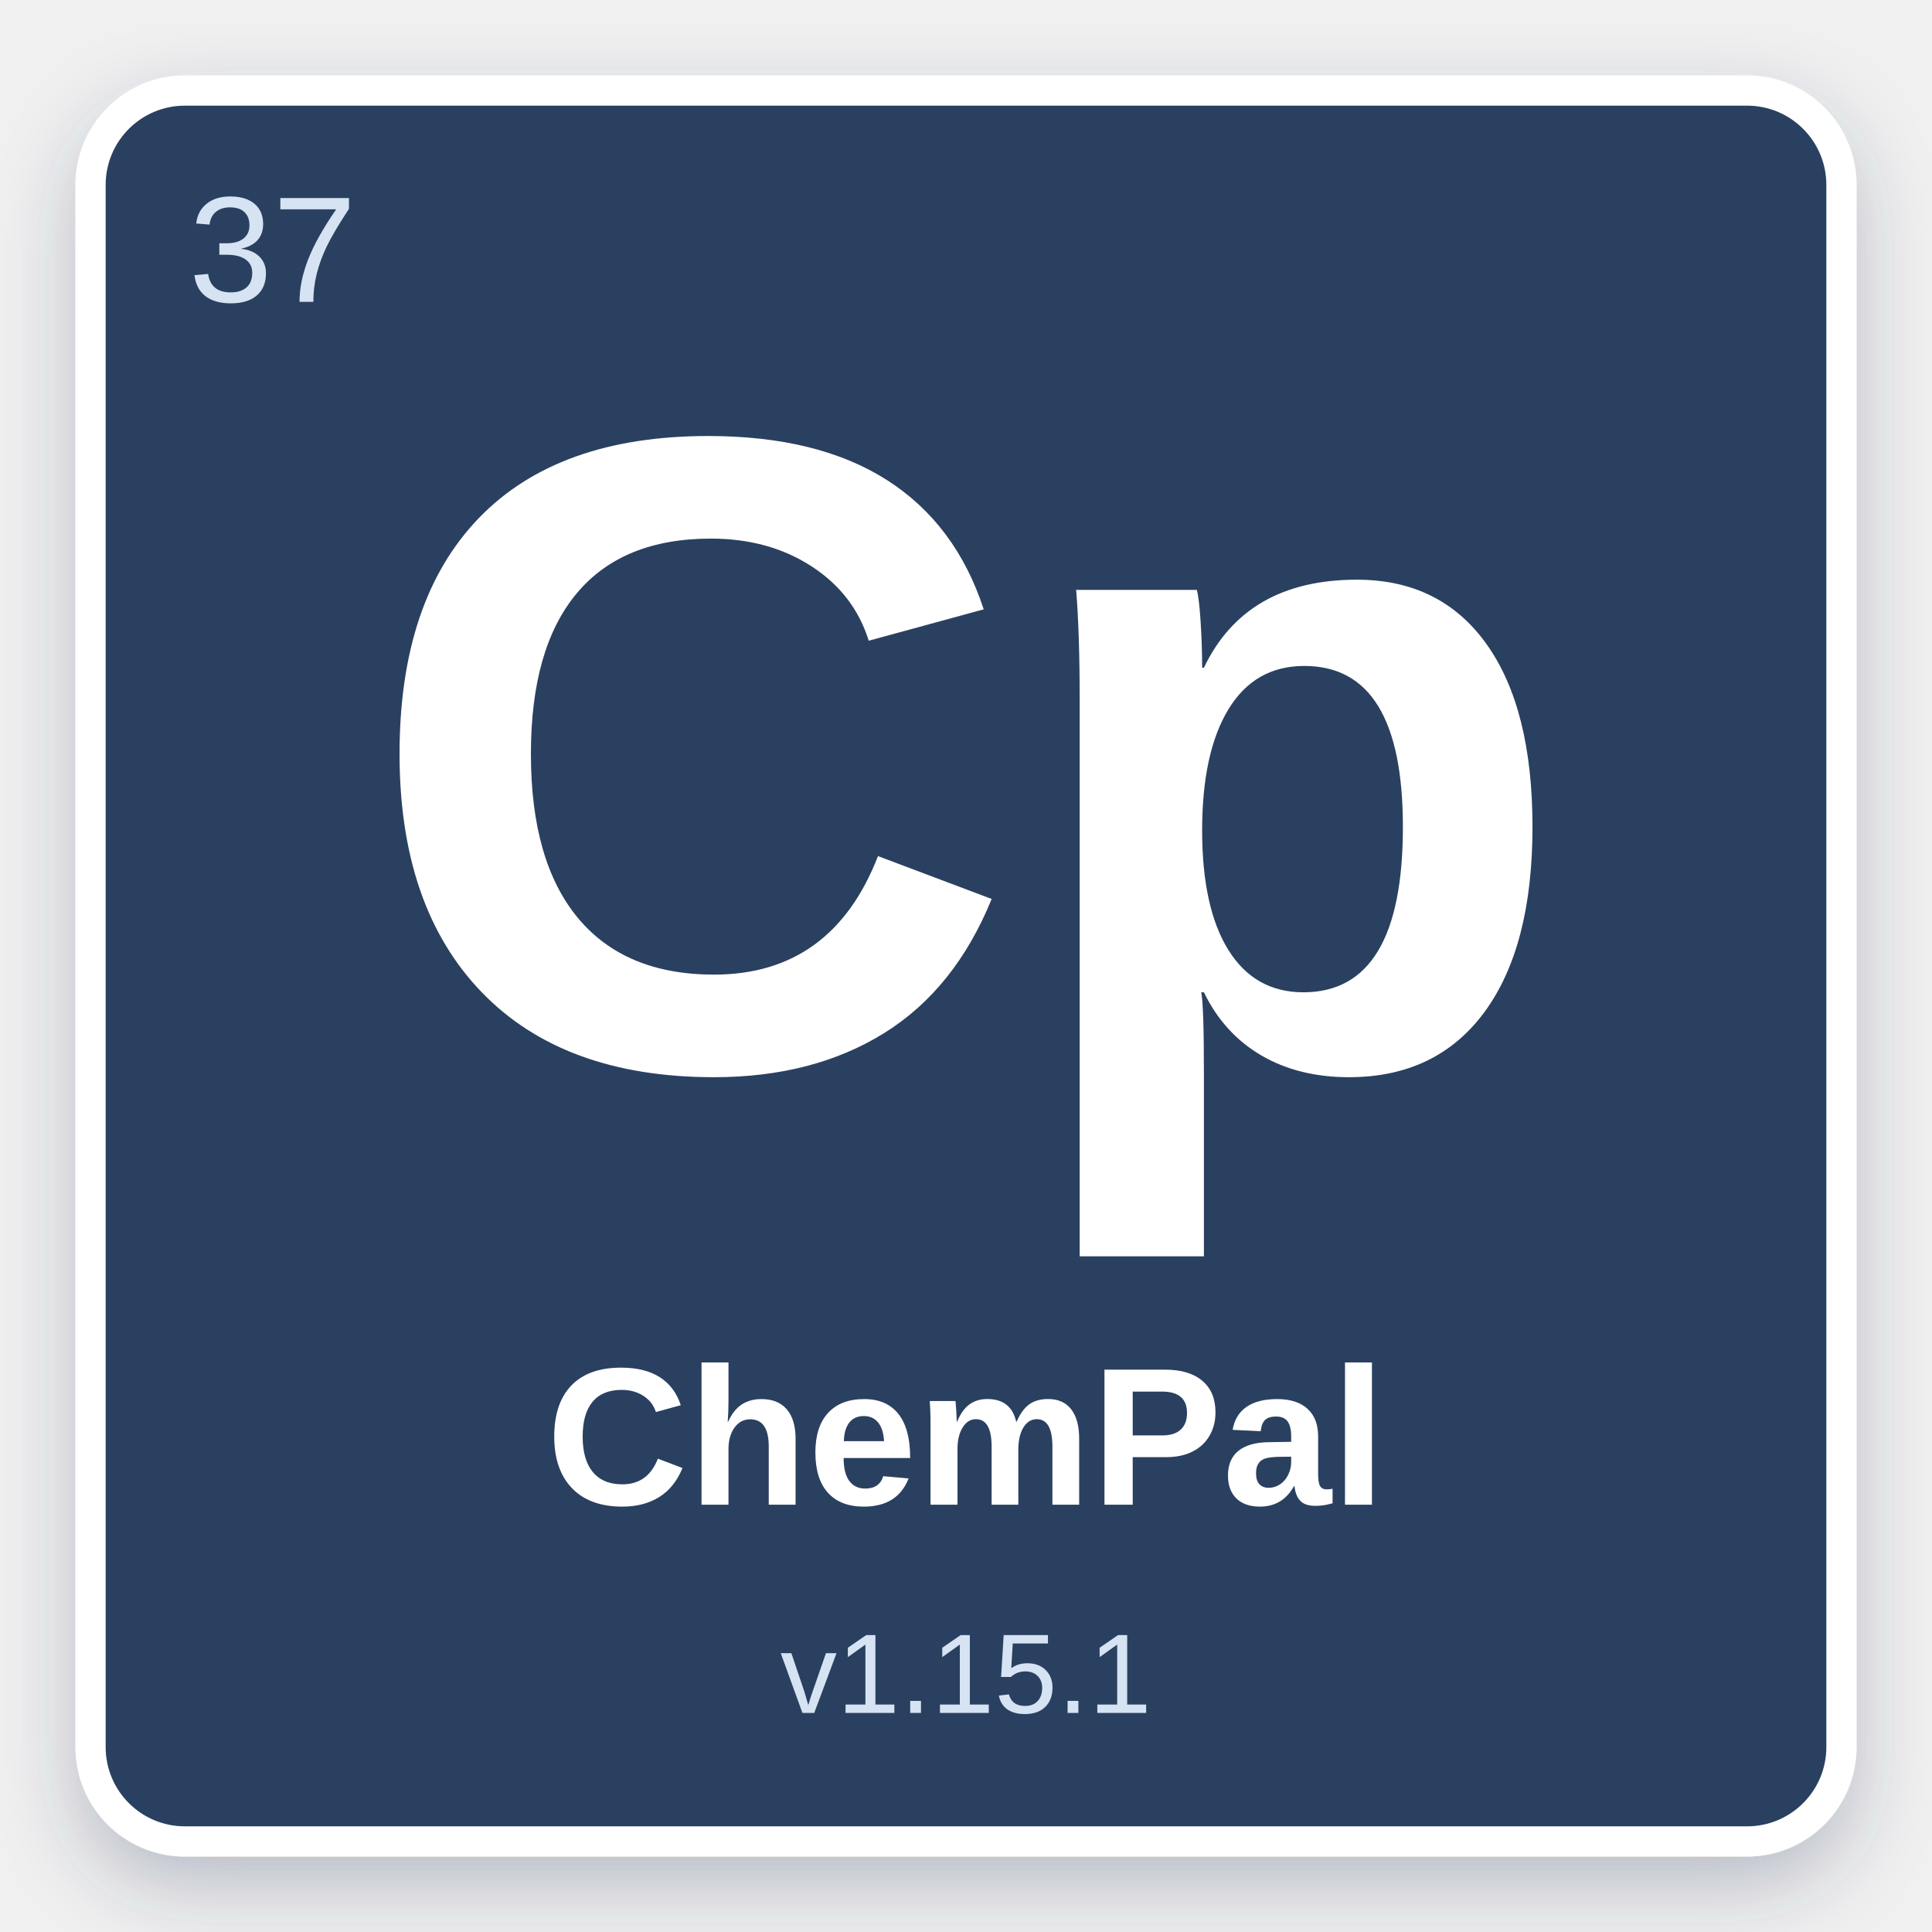
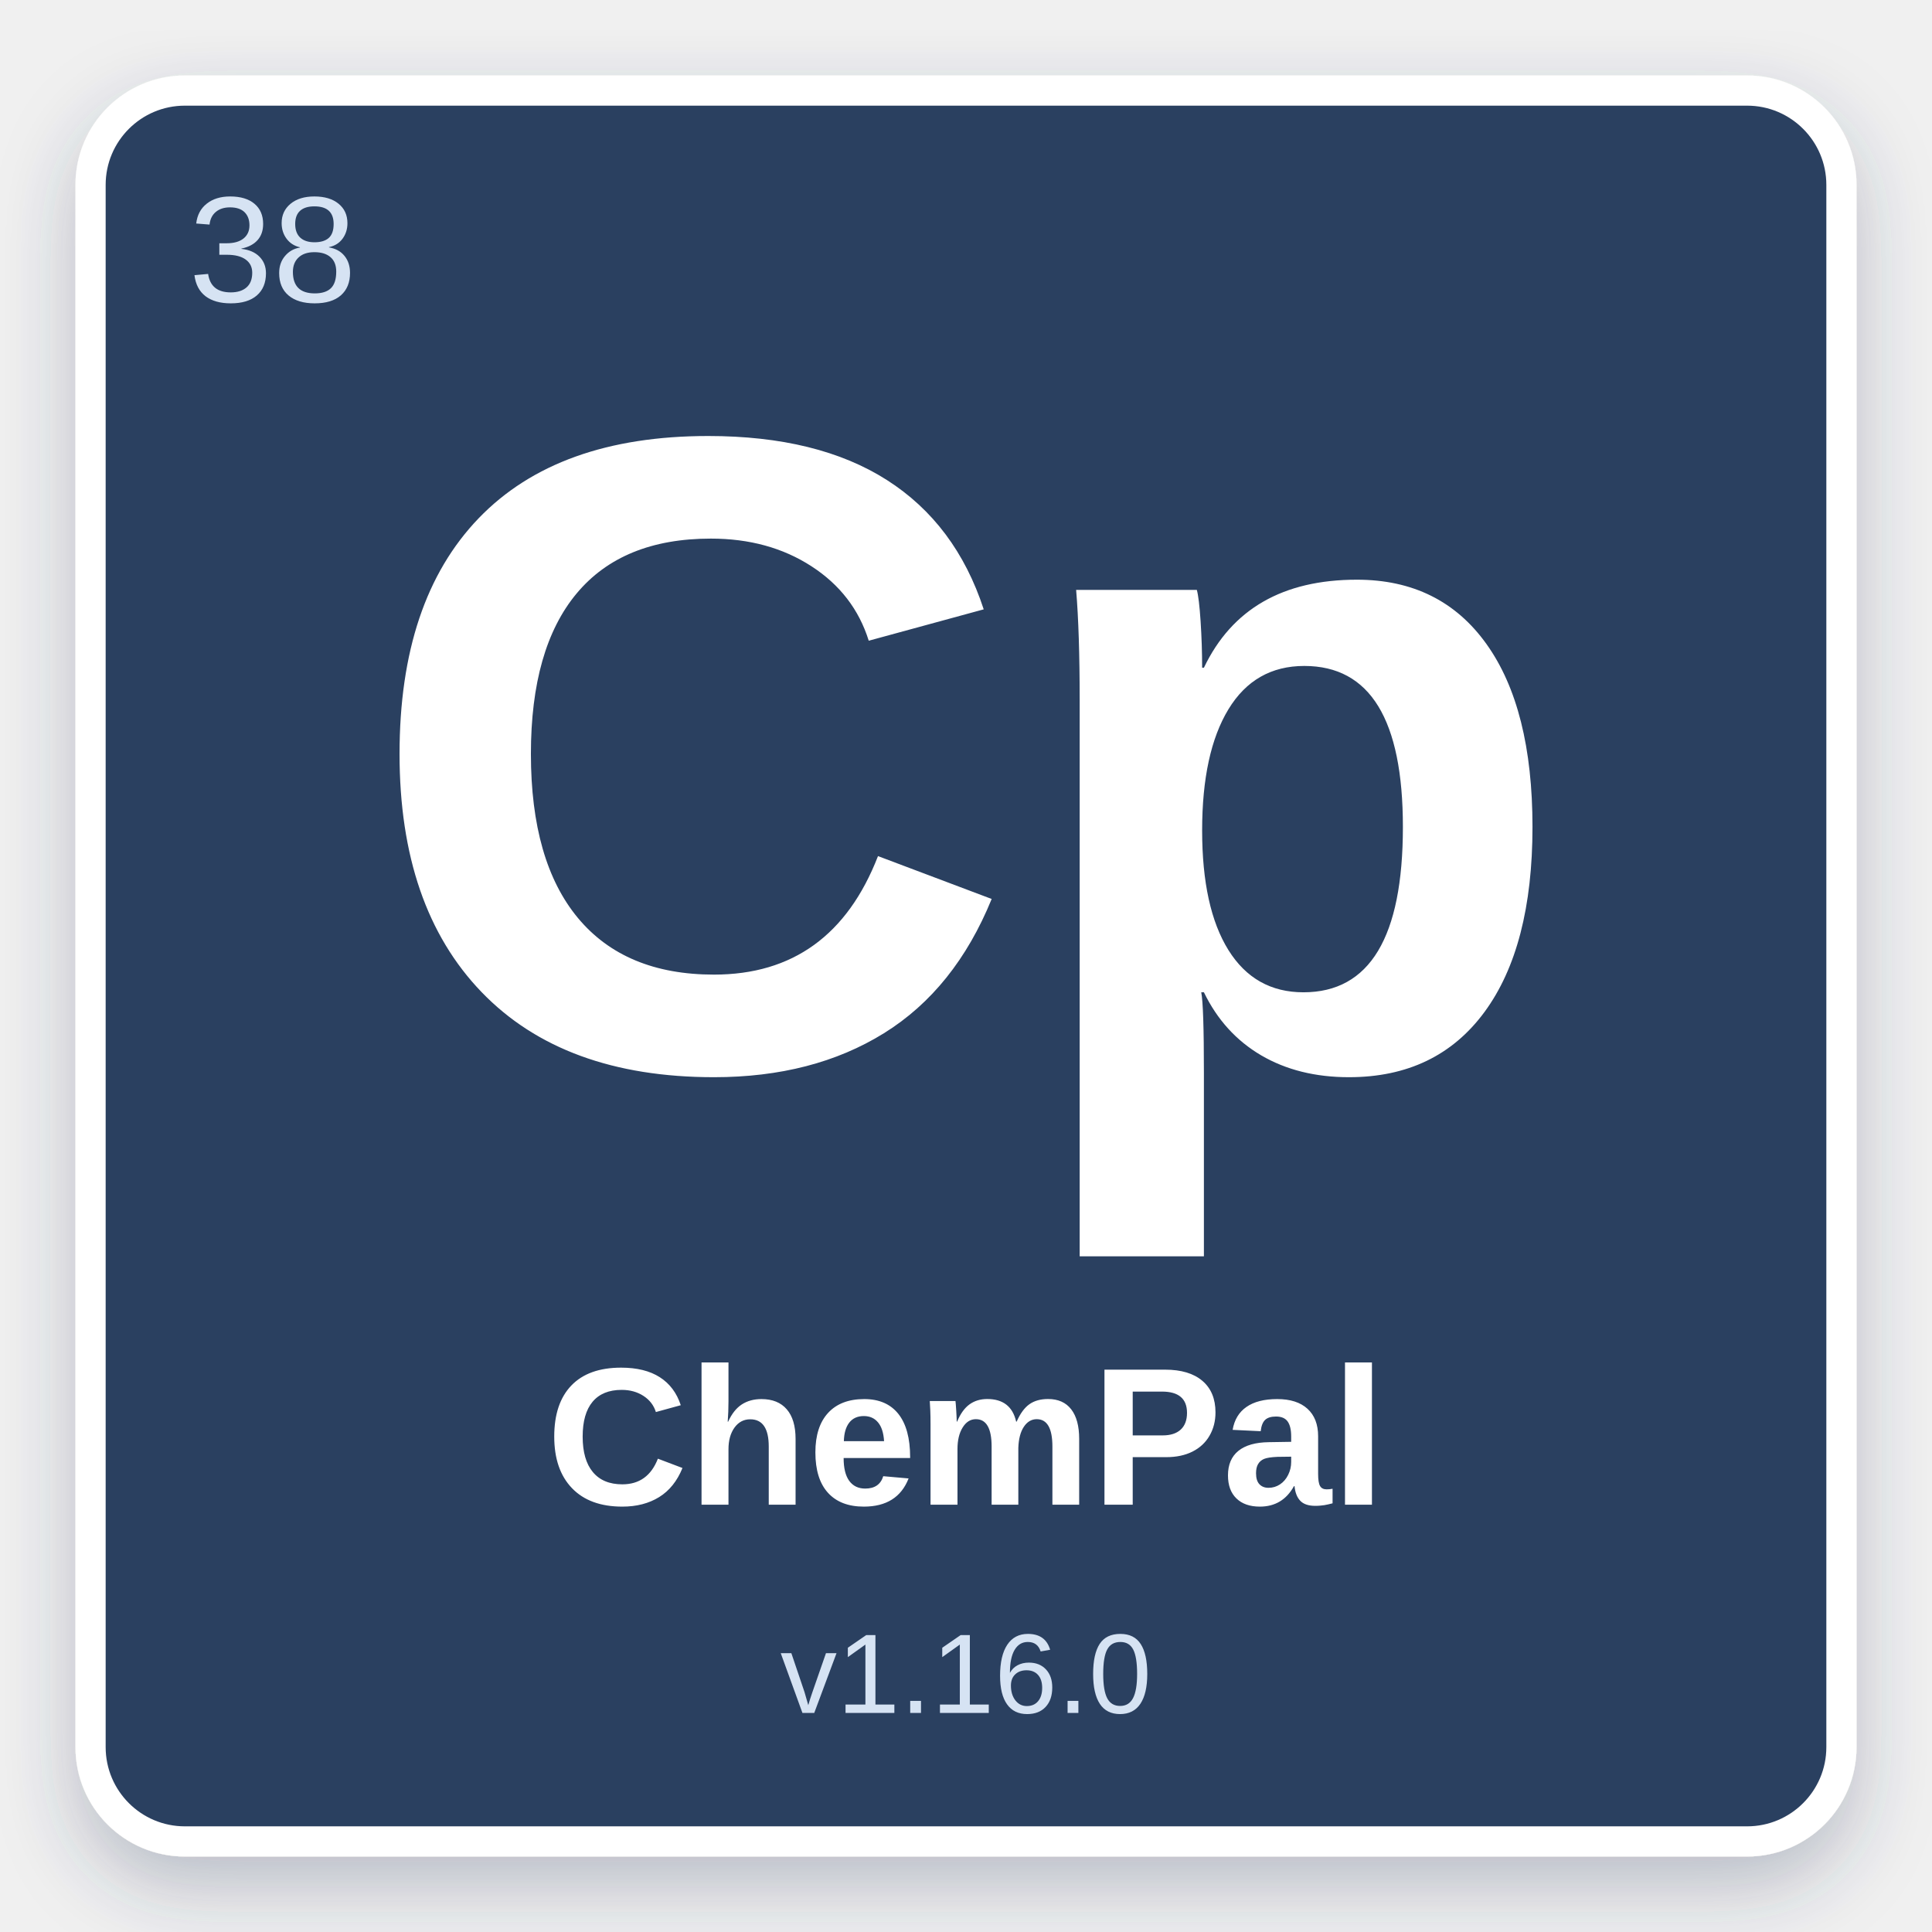
<svg xmlns="http://www.w3.org/2000/svg" width="512" height="512" viewBox="0 0 512 512">
  <defs>
    <filter id="shadow" x="-10%" y="-10%" width="120%" height="120%">
      <feDropShadow dx="0" dy="8" stdDeviation="10" flood-color="#2C4060" flood-opacity="0.28" />
    </filter>
  </defs>
  <rect x="24" y="24" width="464" height="464" rx="25" fill="#2C4060" stroke="#ffffff" stroke-width="8" filter="url(#shadow)" />
-   <text x="50" y="80" font-family="Arial, Helvetica, sans-serif" font-size="40" fill="#D6E3F3" font-weight="normal">37</text>
+   <text x="50" y="80" font-family="Arial, Helvetica, sans-serif" font-size="40" fill="#D6E3F3" font-weight="normal">38</text>
  <text x="50%" y="42%" text-anchor="middle" font-family="Arial, Helvetica, sans-serif" font-size="240" fill="#ffffff" font-weight="bold" dominant-baseline="middle">Cp</text>
  <text x="50%" y="75%" text-anchor="middle" font-family="Arial, Helvetica, sans-serif" font-size="52" fill="#ffffff" font-weight="bold" dominant-baseline="middle">ChemPal</text>
-   <text x="50%" y="87%" text-anchor="middle" font-family="Arial, Helvetica, sans-serif" font-size="30" fill="#D6E3F3" font-weight="normal" dominant-baseline="middle">v1.15.1</text>
+   <text x="50%" y="87%" text-anchor="middle" font-family="Arial, Helvetica, sans-serif" font-size="30" fill="#D6E3F3" font-weight="normal" dominant-baseline="middle">v1.16.0</text>
</svg>
